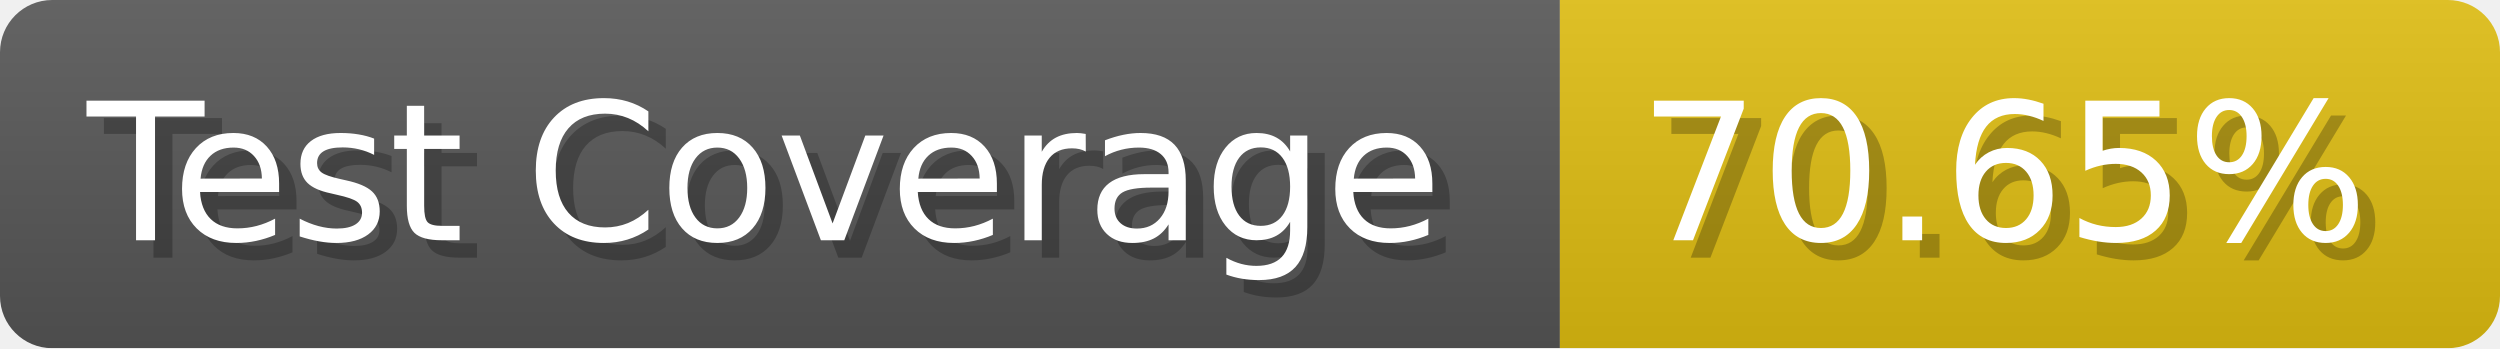
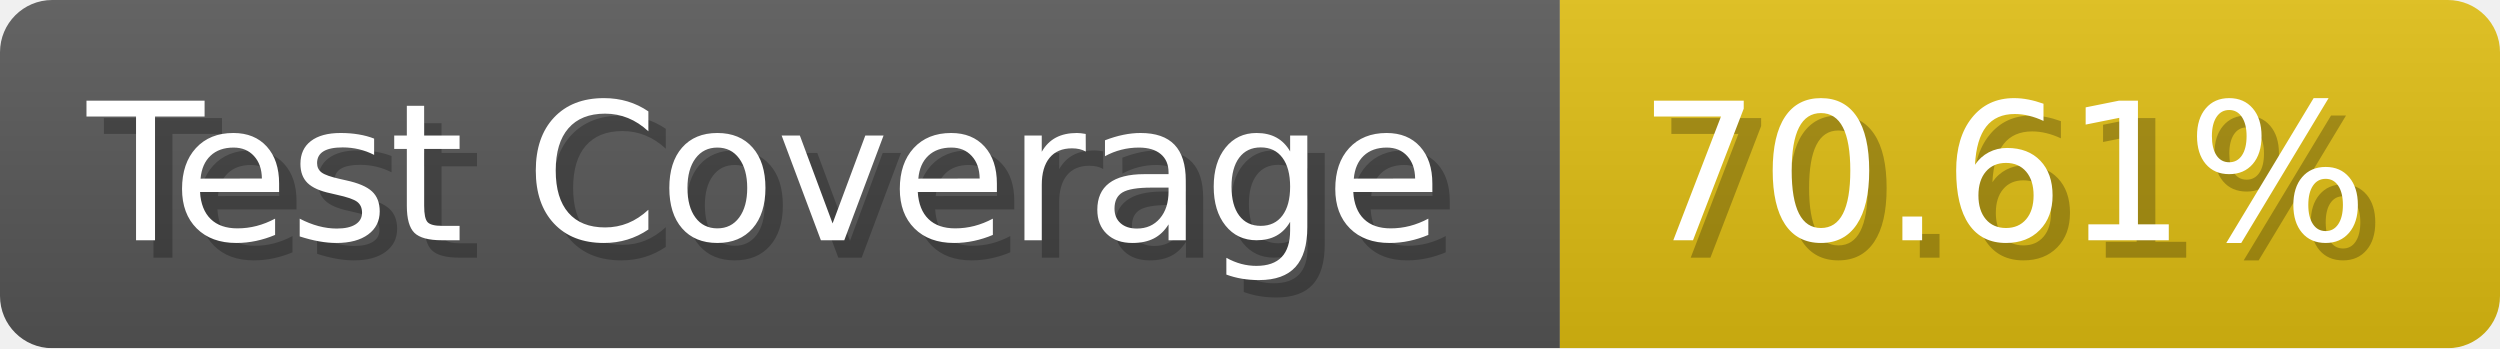
- <svg xmlns="http://www.w3.org/2000/svg" width="143.6" height="20" viewBox="0 0 1436 200" role="img" aria-label="Test Coverage: 70.65%">
+ <svg xmlns="http://www.w3.org/2000/svg" width="143.6" height="20" viewBox="0 0 1436 200" role="img" aria-label="Test Coverage: 70.61%">
  <linearGradient id="a" x2="0" y2="100%">
    <stop offset="0" stop-opacity=".1" stop-color="#EEE" />
    <stop offset="1" stop-opacity=".1" />
  </linearGradient>
  <mask id="m">
    <rect width="1436" height="200" rx="30" fill="#FFF" />
  </mask>
  <g mask="url(#m)">
    <rect width="896" height="200" fill="#555" />
    <rect width="540" height="200" fill="#DB1" x="896" />
    <rect width="1436" height="200" fill="url(#a)" />
  </g>
  <g aria-hidden="true" fill="#fff" text-anchor="start" font-family="Verdana,DejaVu Sans,sans-serif" font-size="110">
    <text x="60" y="148" textLength="796" fill="#000" opacity="0.25">Test Coverage</text>
    <text x="50" y="138" textLength="796">Test Coverage</text>
-     <text x="951" y="148" textLength="440" fill="#000" opacity="0.25">70.65%</text>
-     <text x="941" y="138" textLength="440">70.65%</text>
+     <text x="951" y="148" textLength="440" fill="#000" opacity="0.25">70.61%</text>
+     <text x="941" y="138" textLength="440">70.61%</text>
  </g>
</svg>
